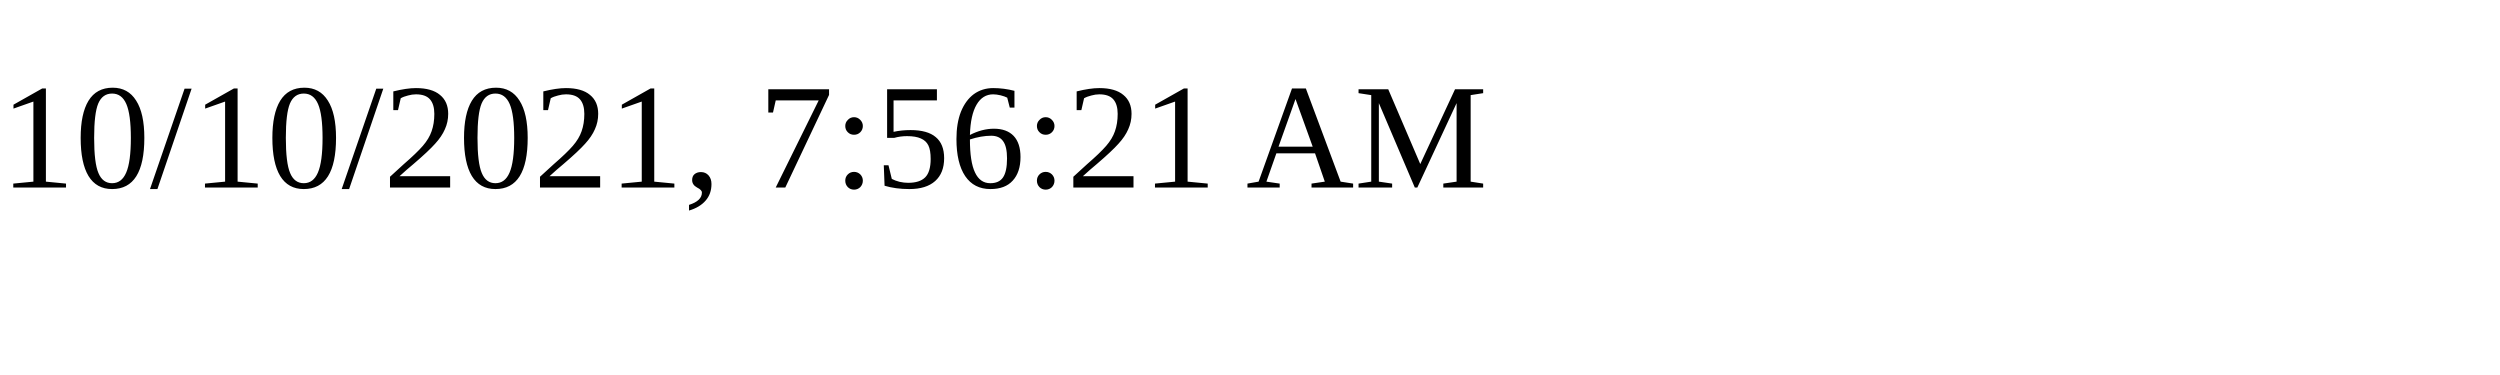
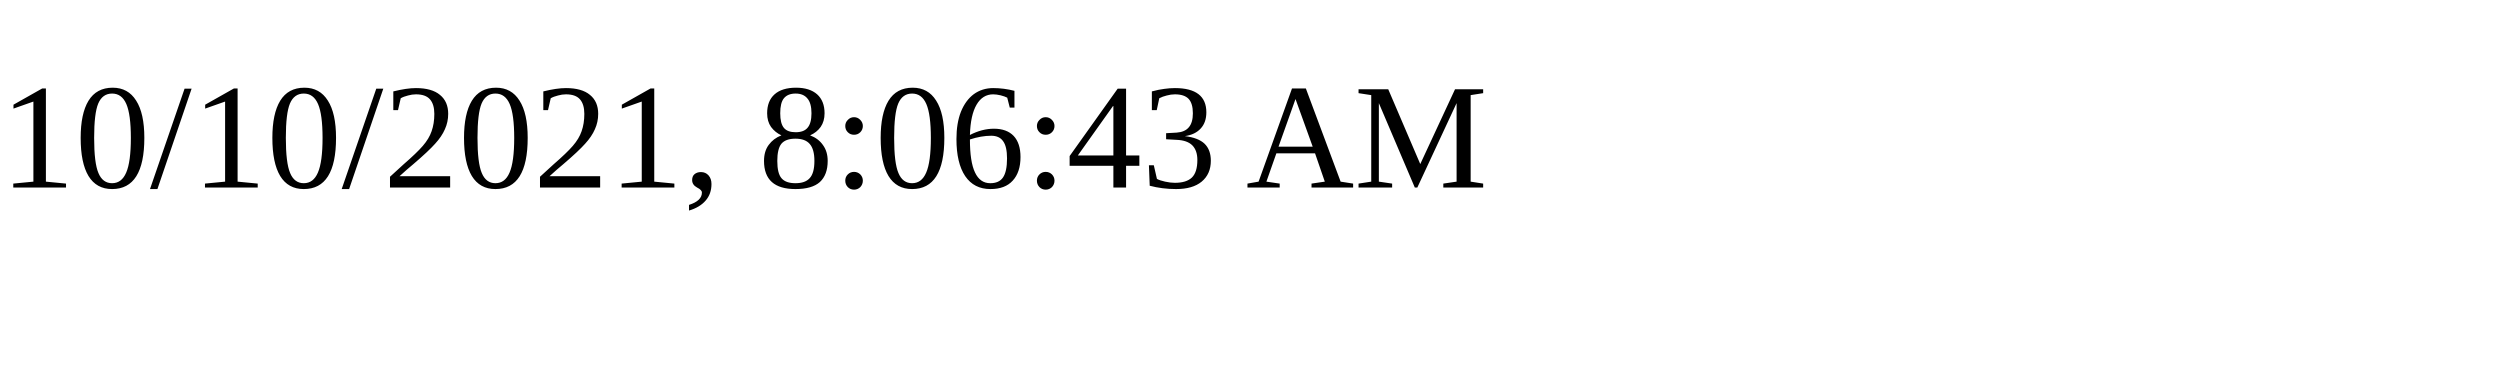
<svg xmlns="http://www.w3.org/2000/svg" height="30" width="200">
-   <text x="0" y="15">10/10/2021, 7:56:21 AM</text>
+   <text x="0" y="15">10/10/2021, 8:06:43 AM</text>
</svg>
